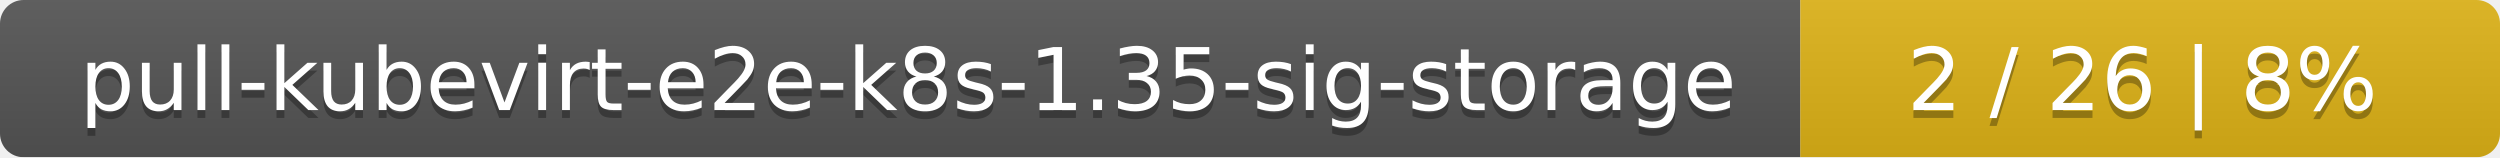
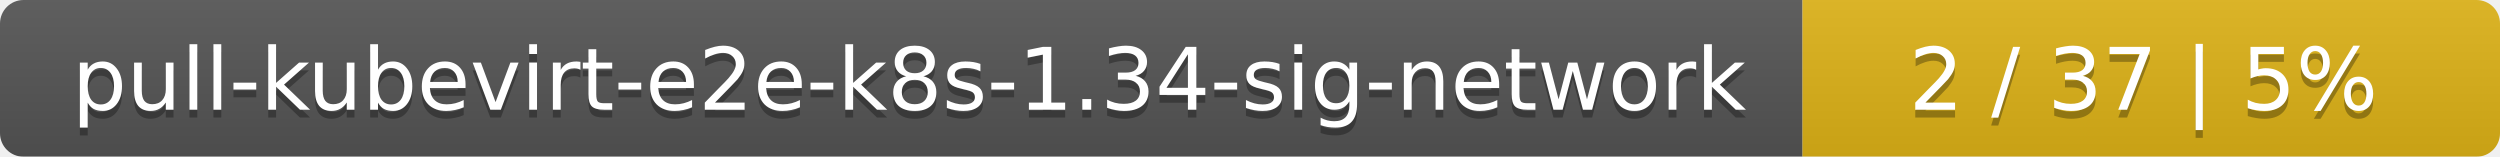
- <svg xmlns="http://www.w3.org/2000/svg" width="318" height="20">
+ <svg xmlns="http://www.w3.org/2000/svg" width="319" height="20">
  <linearGradient id="smooth" x2="0" y2="100%">
    <stop offset="0" stop-color="#bbb" stop-opacity=".1" />
    <stop offset="1" stop-opacity=".1" />
  </linearGradient>
  <mask id="round">
-     <rect width="318" height="20" rx="3" fill="#fff" />
+     <rect width="319" height="20" rx="3" fill="#fff" />
  </mask>
  <g mask="url(#round)">
-     <rect width="229" height="20" fill="#555" />
-     <rect x="229" width="89" height="20" fill="#dfb317" />
-     <rect width="318" height="20" fill="url(#smooth)" />
+     <rect width="230" height="20" fill="#555" />
+     <rect x="230" width="89" height="20" fill="#dfb317" />
+     <rect width="319" height="20" fill="url(#smooth)" />
  </g>
  <g fill="#fff" text-anchor="middle" font-family="DejaVu Sans,Verdana,Geneva,sans-serif" font-size="11">
-     <text x="115.5" y="15" fill="#010101" fill-opacity=".3">pull-kubevirt-e2e-k8s-1.35-sig-storage</text>
-     <text x="115.5" y="14">pull-kubevirt-e2e-k8s-1.35-sig-storage</text>
-     <text x="272.5" y="15" fill="#010101" fill-opacity=".3">2 / 26    |    8%</text>
-     <text x="272.5" y="14">2 / 26    |    8%</text>
+     <text x="116" y="15" fill="#010101" fill-opacity=".3">pull-kubevirt-e2e-k8s-1.34-sig-network</text>
+     <text x="116" y="14">pull-kubevirt-e2e-k8s-1.34-sig-network</text>
+     <text x="273.5" y="15" fill="#010101" fill-opacity=".3">2 / 37    |    5%</text>
+     <text x="273.5" y="14">2 / 37    |    5%</text>
  </g>
</svg>
